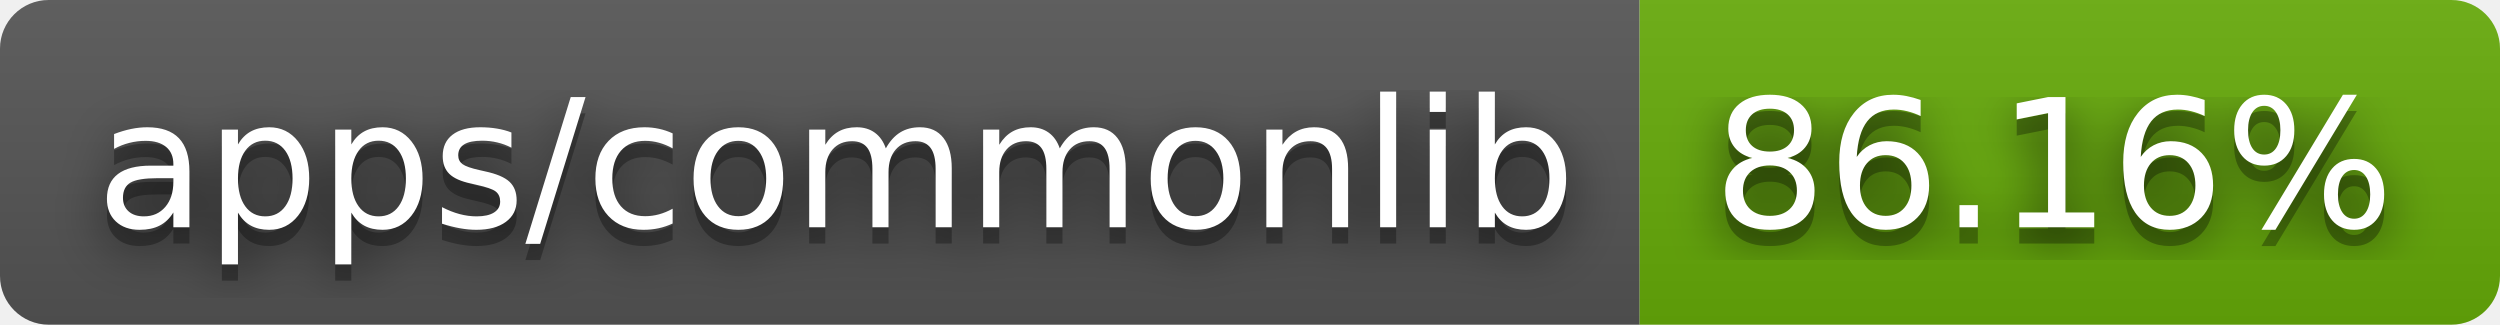
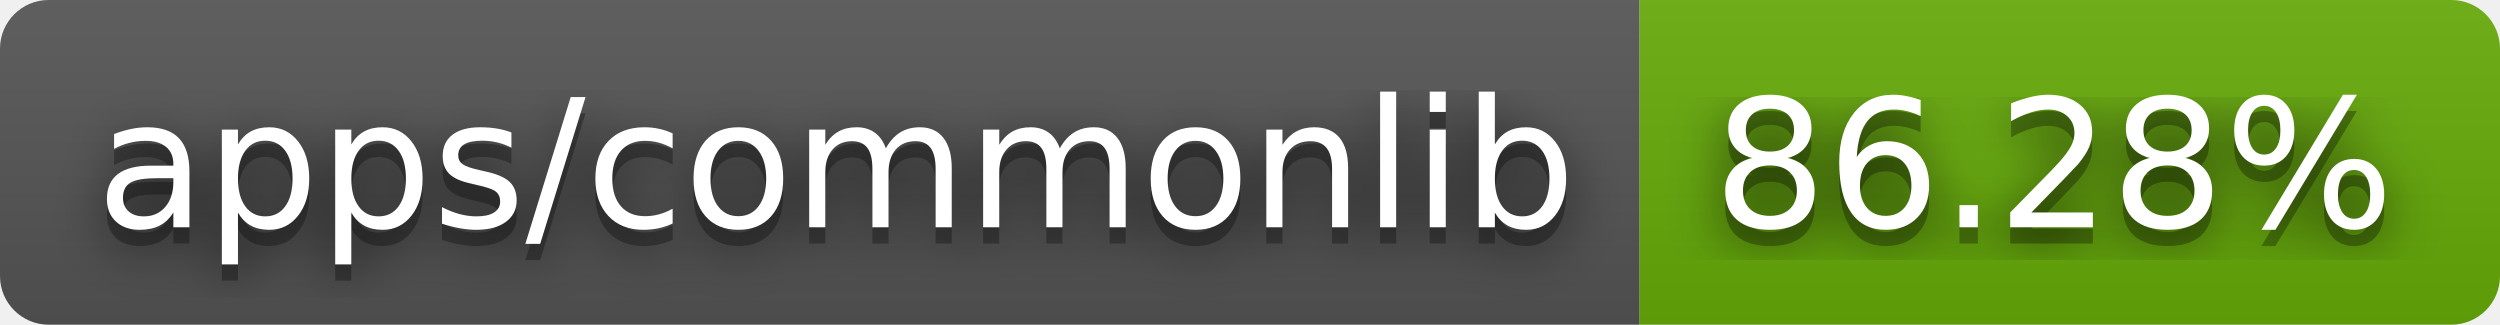
- <svg xmlns="http://www.w3.org/2000/svg" width="154" height="20" role="img" aria-label="apps/commonlib: 86.16%">
+ <svg xmlns="http://www.w3.org/2000/svg" width="154" height="20" role="img" aria-label="apps/commonlib: 86.28%">
  <filter id="blur">
    <feGaussianBlur stdDeviation="16" />
  </filter>
  <linearGradient id="s" x2="0" y2="100%">
    <stop offset="0" stop-color="#bbb" stop-opacity=".1" />
    <stop offset="1" stop-opacity=".1" />
  </linearGradient>
  <clipPath id="r">
    <rect width="154" height="20" rx="3" />
  </clipPath>
  <g clip-path="url(#r)">
    <rect width="101" height="20" fill="#555" />
    <rect x="101" width="53" height="20" fill="#67ac09" />
    <rect width="154" height="20" fill="url(#s)" />
  </g>
  <g fill="#fff" text-anchor="middle" font-family="Verdana,Geneva,DejaVu Sans,sans-serif" text-rendering="geometricPrecision" font-size="110">
    <g transform="scale(.1)">
      <g aria-hidden="true" fill="#010101">
        <text x="515" y="150" fill-opacity=".8" filter="url(#blur)" textLength="910">apps/commonlib</text>
        <text x="515" y="150" fill-opacity=".3" textLength="910">apps/commonlib</text>
      </g>
      <text x="515" y="140" textLength="910">apps/commonlib</text>
    </g>
    <g transform="scale(.1)">
      <g aria-hidden="true" fill="#010101">
-         <text x="1265" y="150" fill-opacity=".8" filter="url(#blur)" textLength="430">86.16%</text>
-         <text x="1265" y="150" fill-opacity=".3" textLength="430">86.16%</text>
+         <text x="1265" y="150" fill-opacity=".8" filter="url(#blur)" textLength="430">86.28%</text>
+         <text x="1265" y="150" fill-opacity=".3" textLength="430">86.28%</text>
      </g>
-       <text x="1265" y="140" textLength="430">86.16%</text>
+       <text x="1265" y="140" textLength="430">86.28%</text>
    </g>
  </g>
</svg>
